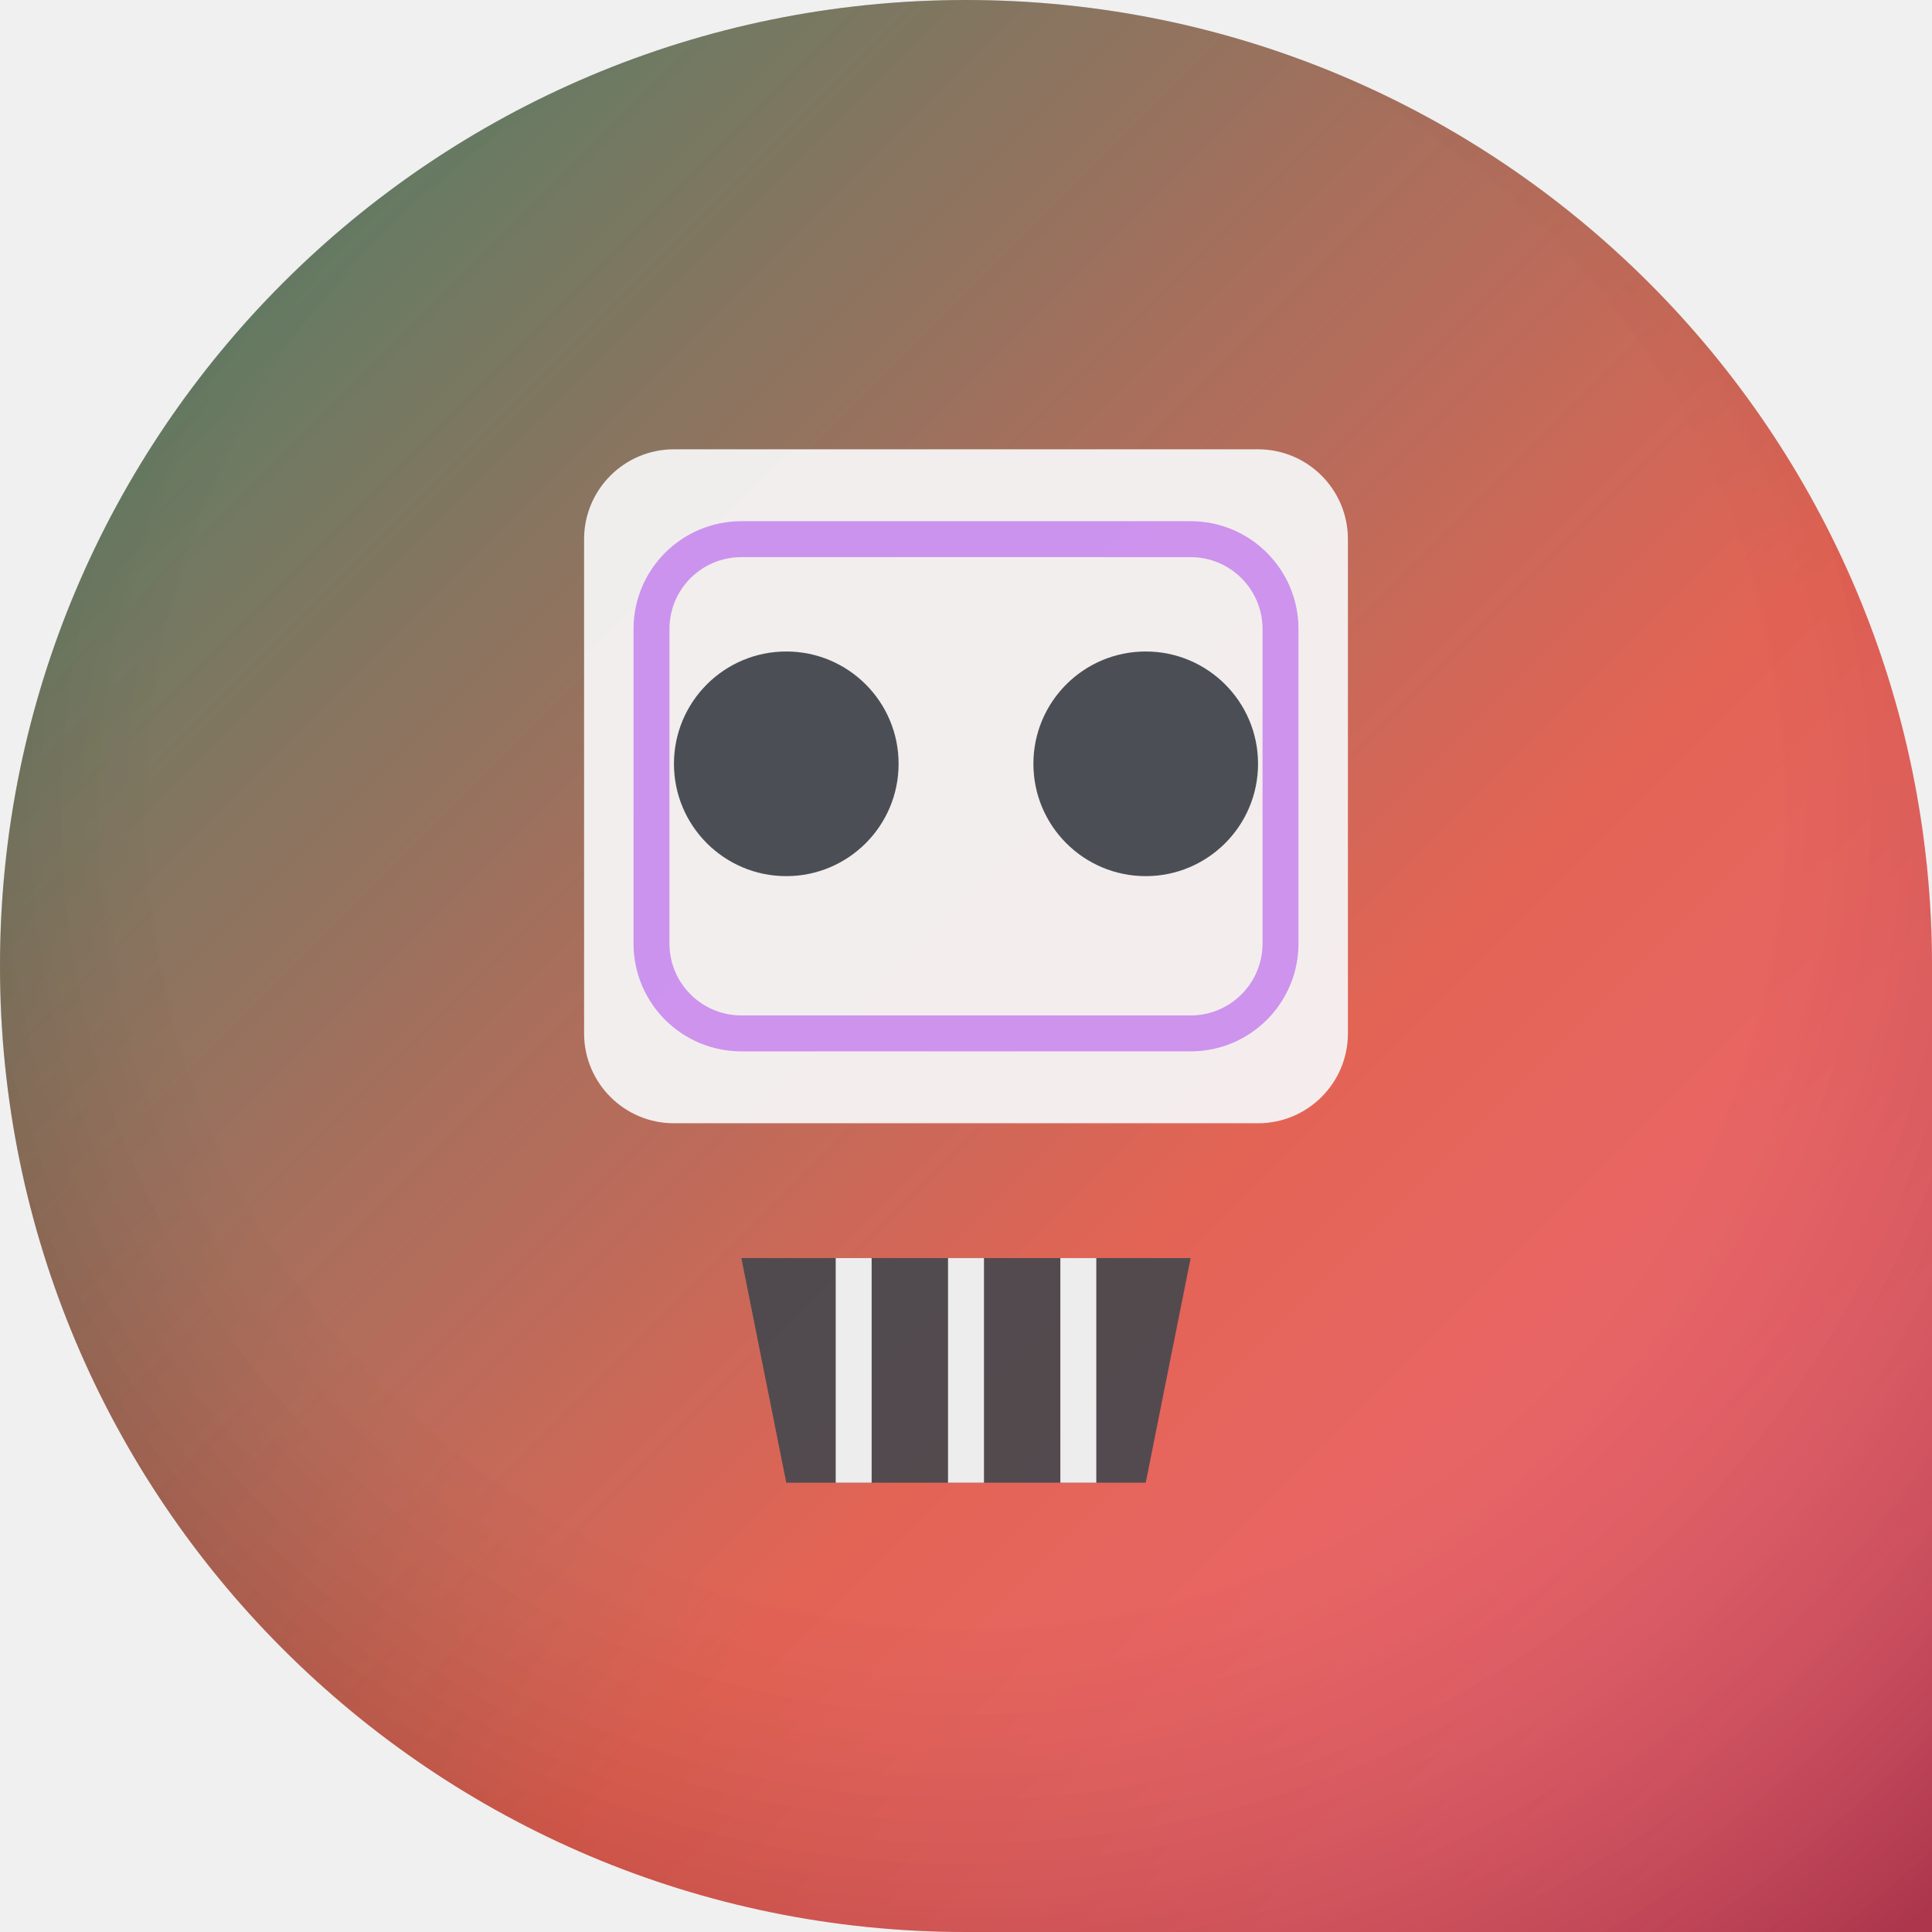
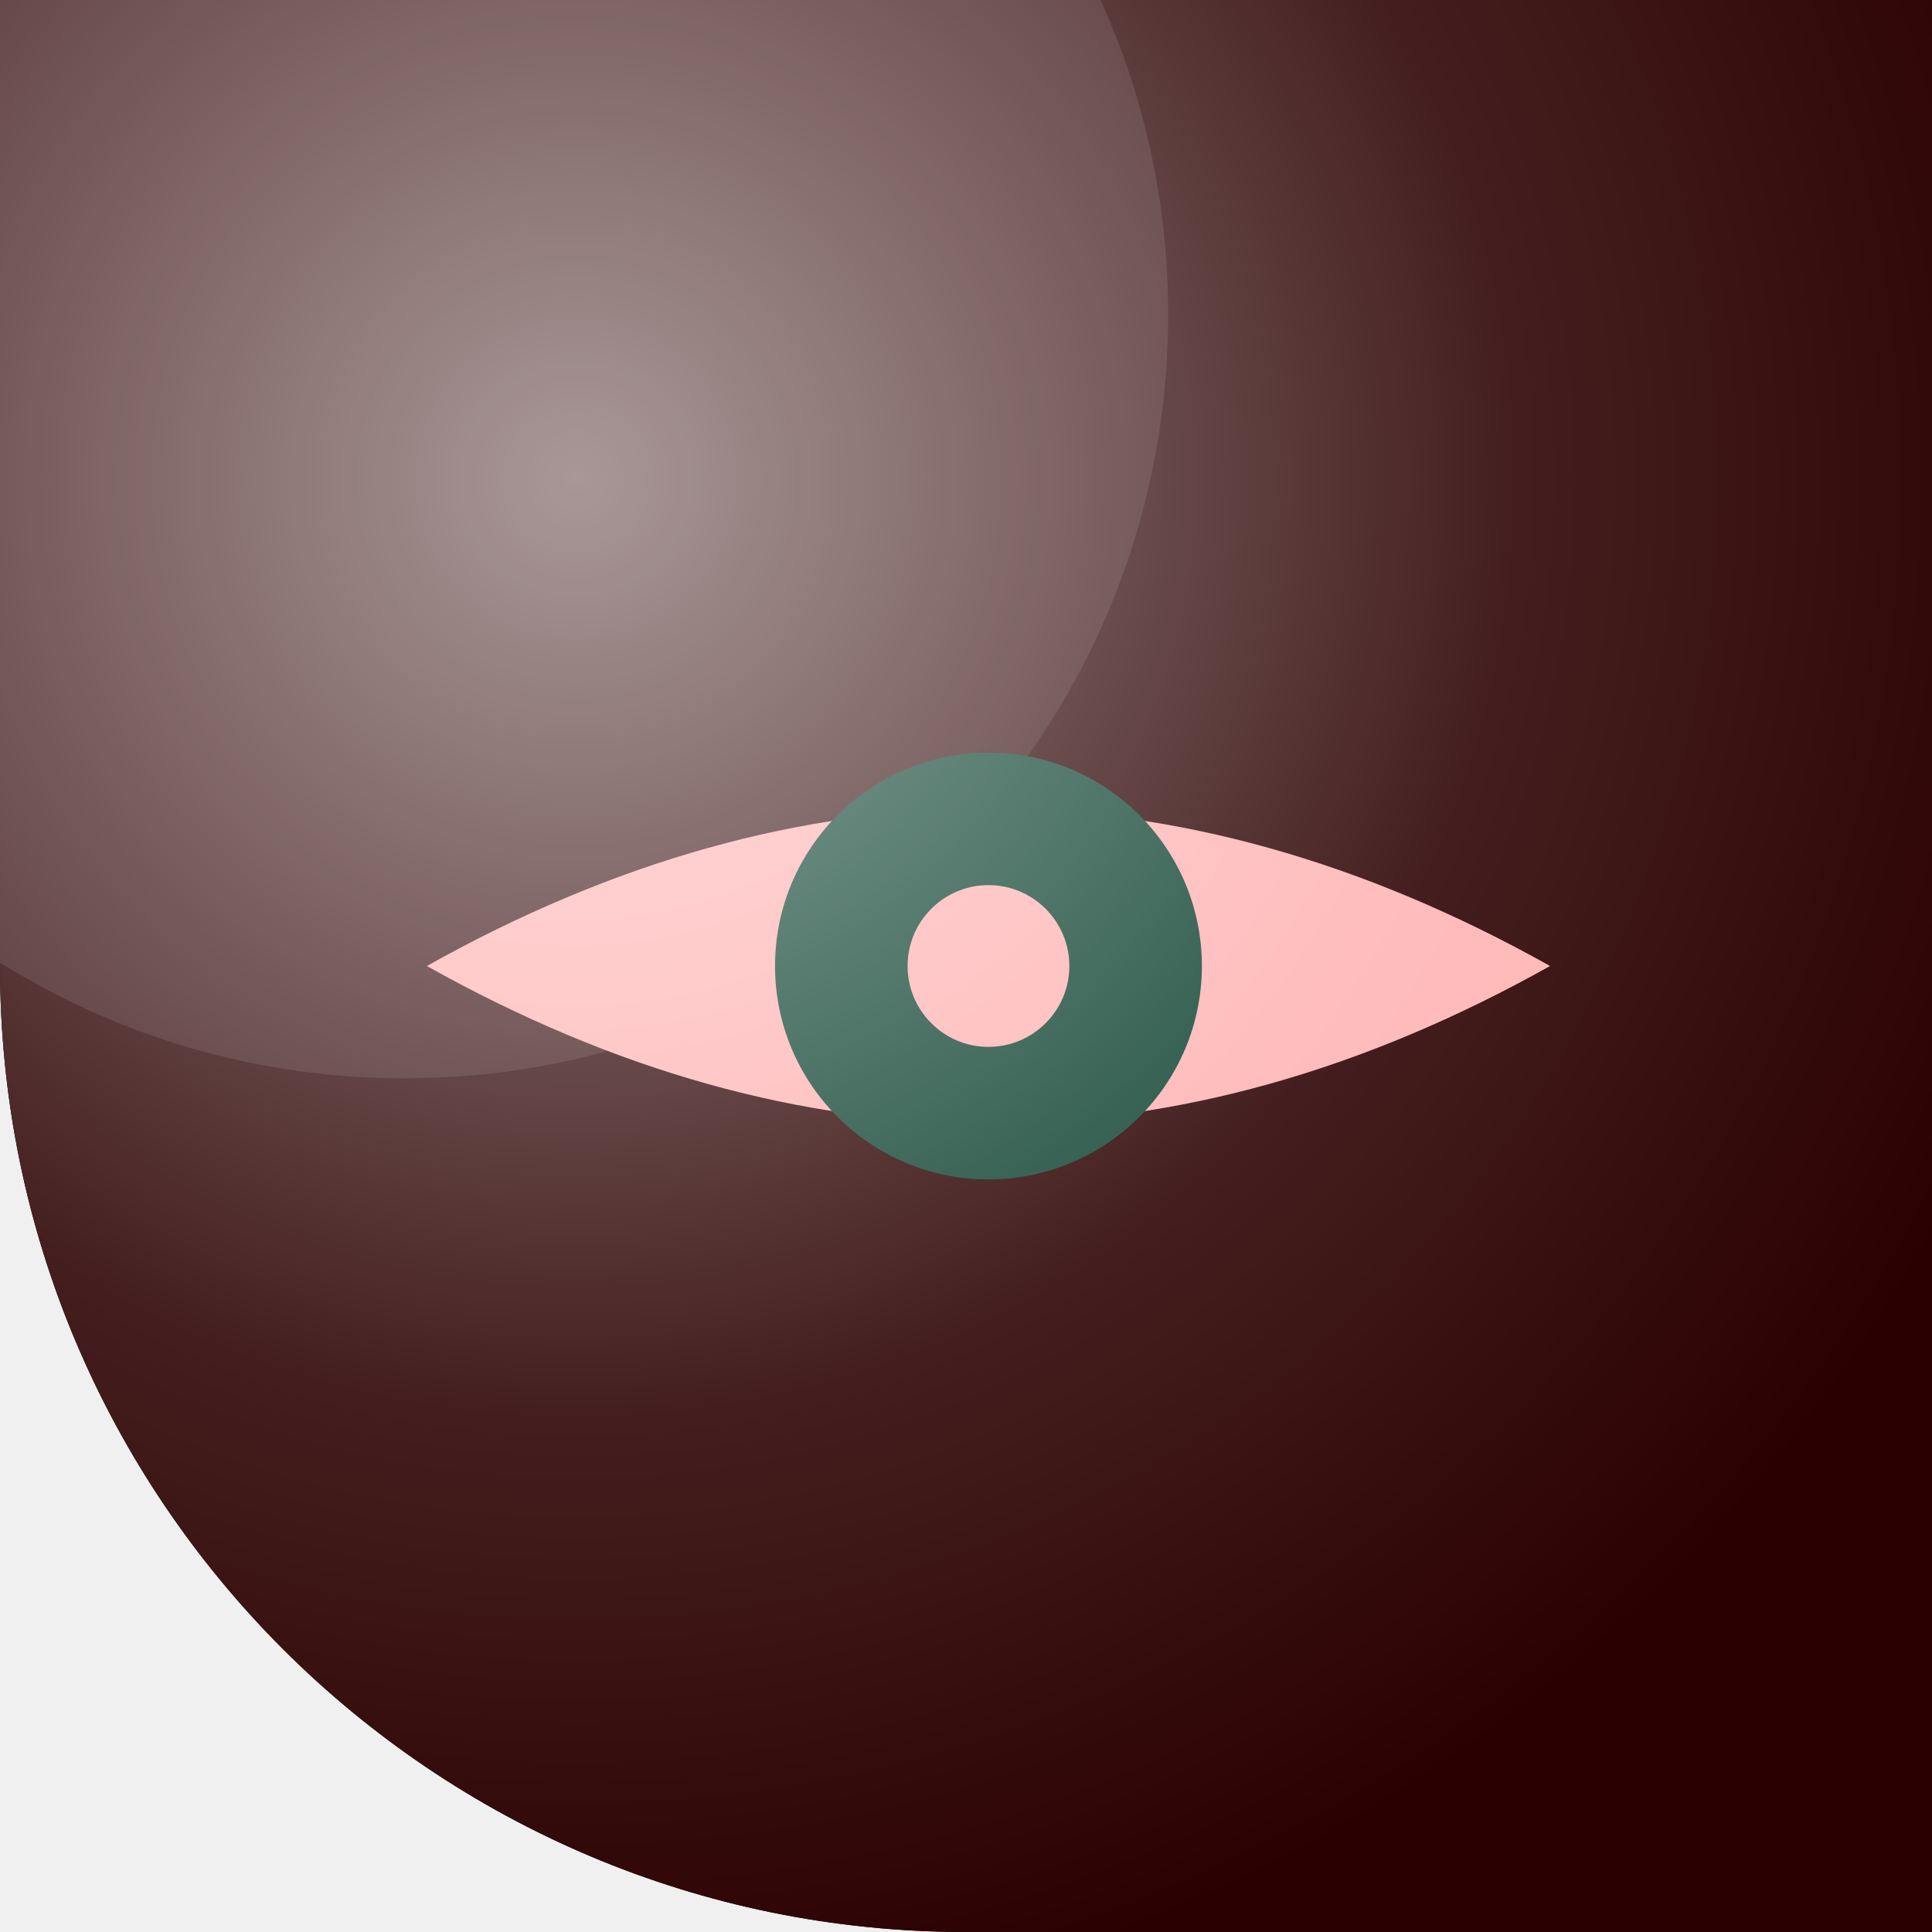
<svg xmlns="http://www.w3.org/2000/svg" width="86" height="86" viewBox="0 0 86 86">
  <defs>
-     <clipPath id="sh">
-       <path d="M 0 0 L 86.0 0 L 86.0 86.0 L 0 86.0 Z M 0 43 A 43.0 43.0 0 0 1 43.0 0.0 L 0 0 Z M 43 0 A 43.0 43.0 0 0 1 86.0 43.0 L 86 0 Z M 43 86 A 43.0 43.0 0 0 1 0.0 43.0 L 0 86 Z" />
+     <clipPath id="c84">
+       <path d="M 0 0 L 86.0 0 L 86.0 86.0 L 0 86.0 Z M 43 86 A 43.0 43.0 0 0 1 0.0 43.0 L 0 86 Z" fill-rule="evenodd" />
    </clipPath>
-     <linearGradient id="g" x1="0" y1="0" x2="1" y2="1">
-       <stop offset="0" stop-color="#196b4b" />
-       <stop offset="0.62" stop-color="#de4635" />
-       <stop offset="1" stop-color="#f04b6c" />
+     <linearGradient id="g84" gradientTransform="rotate(228 43 43)">
+       <stop offset="0" stop-color="#ba181b" />
+       <stop offset="1" stop-color="#2b0000" />
    </linearGradient>
-     <radialGradient id="vig" cx="0.5" cy="0.42" r="0.75">
-       <stop offset="0.55" stop-color="rgba(255,255,255,0.16)" />
-       <stop offset="1" stop-color="rgba(0,0,0,0.28)" />
+     <radialGradient id="h84" cx="0.3" cy="0.25" r="0.8">
+       <stop offset="0" stop-color="#ffffff" stop-opacity="0.55" />
+       <stop offset="0.6" stop-color="#ffffff" stop-opacity="0.12" />
+       <stop offset="1" stop-color="#ffffff" stop-opacity="0" />
    </radialGradient>
  </defs>
-   <g clip-path="url(#sh)">
-     <path d="M 0 0 L 86.0 0 L 86.0 86.0 L 0 86.0 Z M 0 43 A 43.0 43.0 0 0 1 43.0 0.0 L 0 0 Z M 43 0 A 43.0 43.0 0 0 1 86.0 43.0 L 86 0 Z M 43 86 A 43.0 43.0 0 0 1 0.0 43.0 L 0 86 Z" fill="url(#g)" />
-     <rect x="26" y="20" width="34" height="30" rx="4" fill="rgba(244,244,244,0.94)" fill-opacity="1" />
-     <circle cx="35" cy="34" r="5" fill="rgba(32,36,44,0.95)" fill-opacity="1" />
-     <circle cx="51" cy="34" r="5" fill="rgba(32,36,44,0.95)" fill-opacity="1" />
-     <path d="M 33 56 L 53 56 L 51 66 L 35 66 Z" fill="rgba(32,36,44,0.9)" fill-opacity="1" />
-     <path d="M 38 56 V 66 M 43 56 V 66 M 48 56 V 66" fill="none" fill-opacity="1" stroke="rgba(244,244,244,0.95)" stroke-width="1.6" />
-     <rect x="29" y="24" width="28" height="22" rx="4" fill="none" fill-opacity="1" stroke="rgba(176,80,235,0.7)" stroke-width="1.6" />
-     <path d="M 0 0 L 86.0 0 L 86.0 86.0 L 0 86.0 Z M 0 43 A 43.0 43.0 0 0 1 43.0 0.0 L 0 0 Z M 43 0 A 43.0 43.0 0 0 1 86.0 43.0 L 86 0 Z M 43 86 A 43.0 43.0 0 0 1 0.0 43.0 L 0 86 Z" fill="url(#vig)" />
+   <path d="M 0 0 L 86.0 0 L 86.0 86.0 L 0 86.0 Z M 43 86 A 43.0 43.0 0 0 1 0.0 43.0 L 0 86 Z" fill="#000000" fill-rule="evenodd" />
+   <g clip-path="url(#c84)">
+     <rect width="86" height="86" fill="url(#g84)" />
+     <circle cx="18" cy="14" r="34" fill="#ffffff" opacity="0.10" />
+     <g transform="translate(1 0)">
+       <path d="M18 43 Q43 29 68 43 Q43 57 18 43 Z" fill="#ffb3b3" />
+       <circle cx="43" cy="43" r="9.5" fill="#143" />
+       <circle cx="43" cy="43" r="3.6" fill="#ffb3b3" />
+     </g>
+     <rect width="86" height="86" fill="url(#h84)" />
  </g>
</svg>
